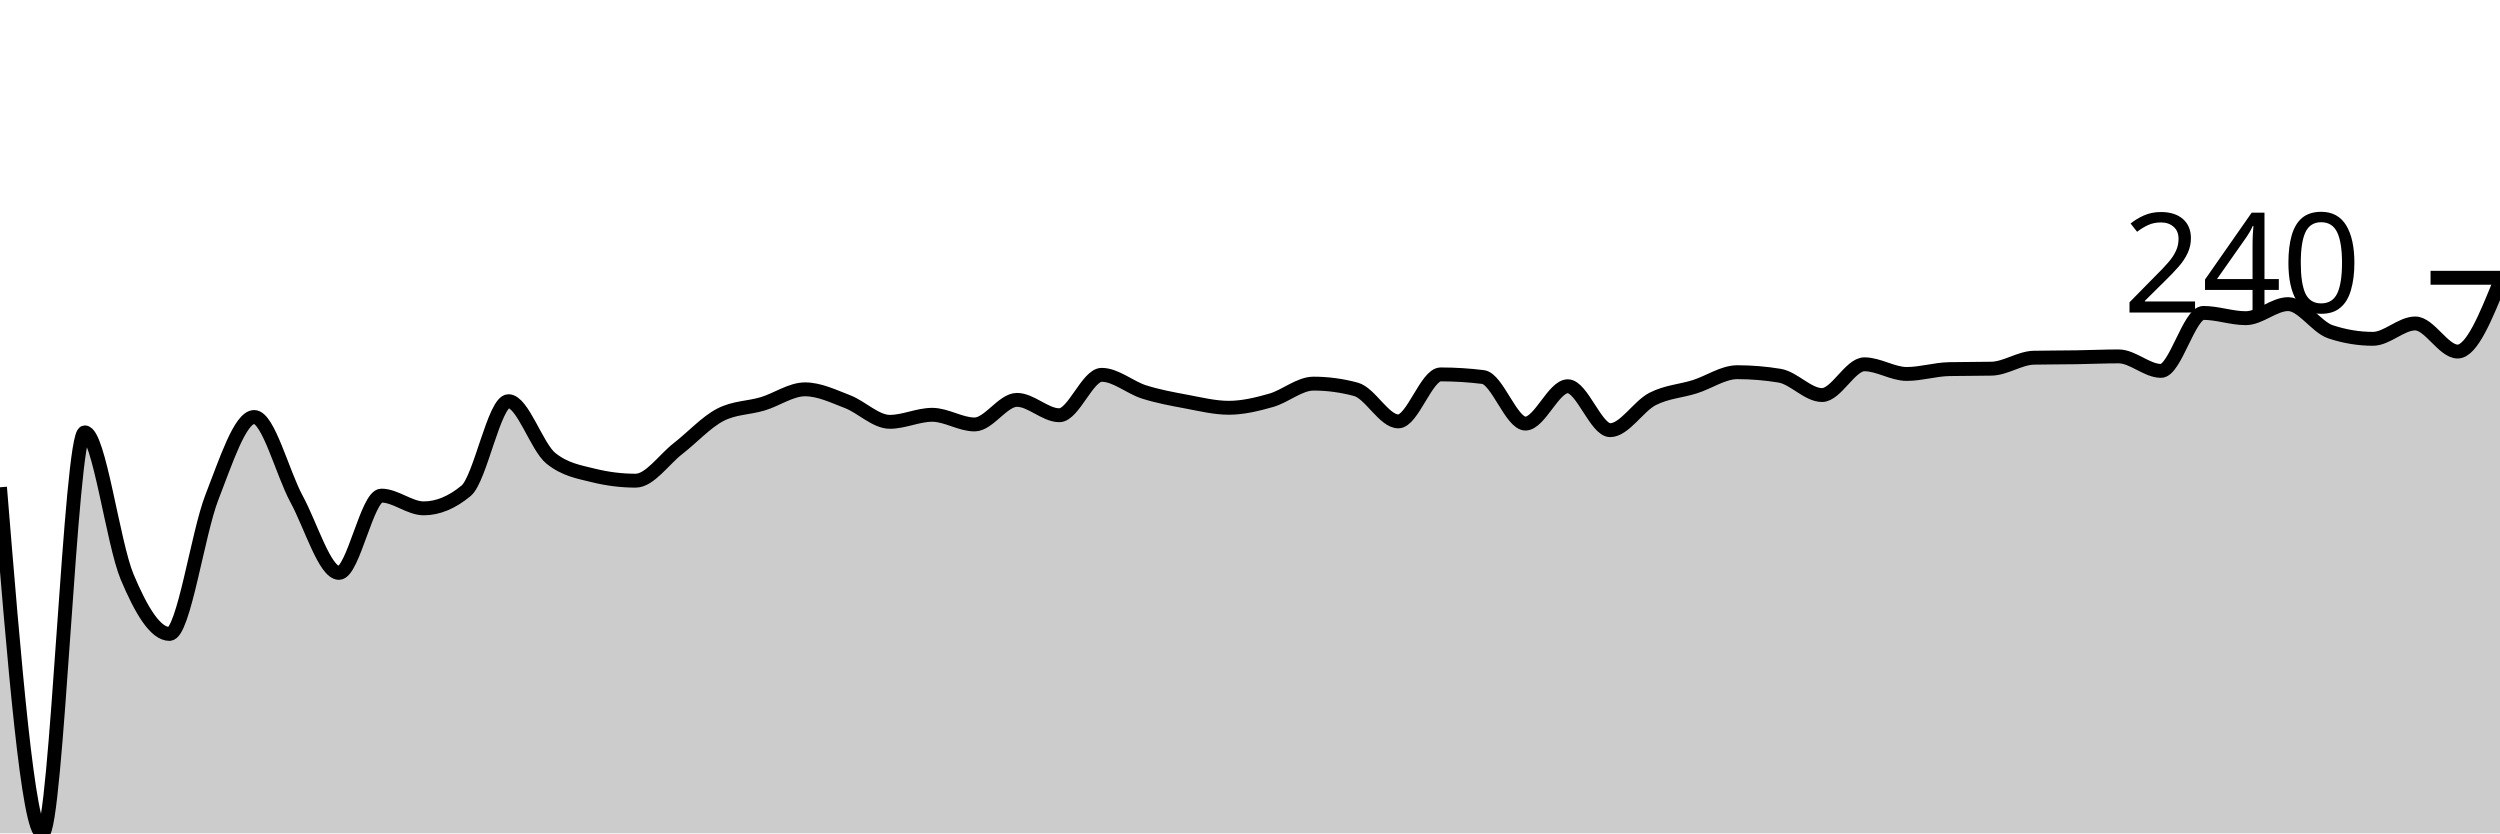
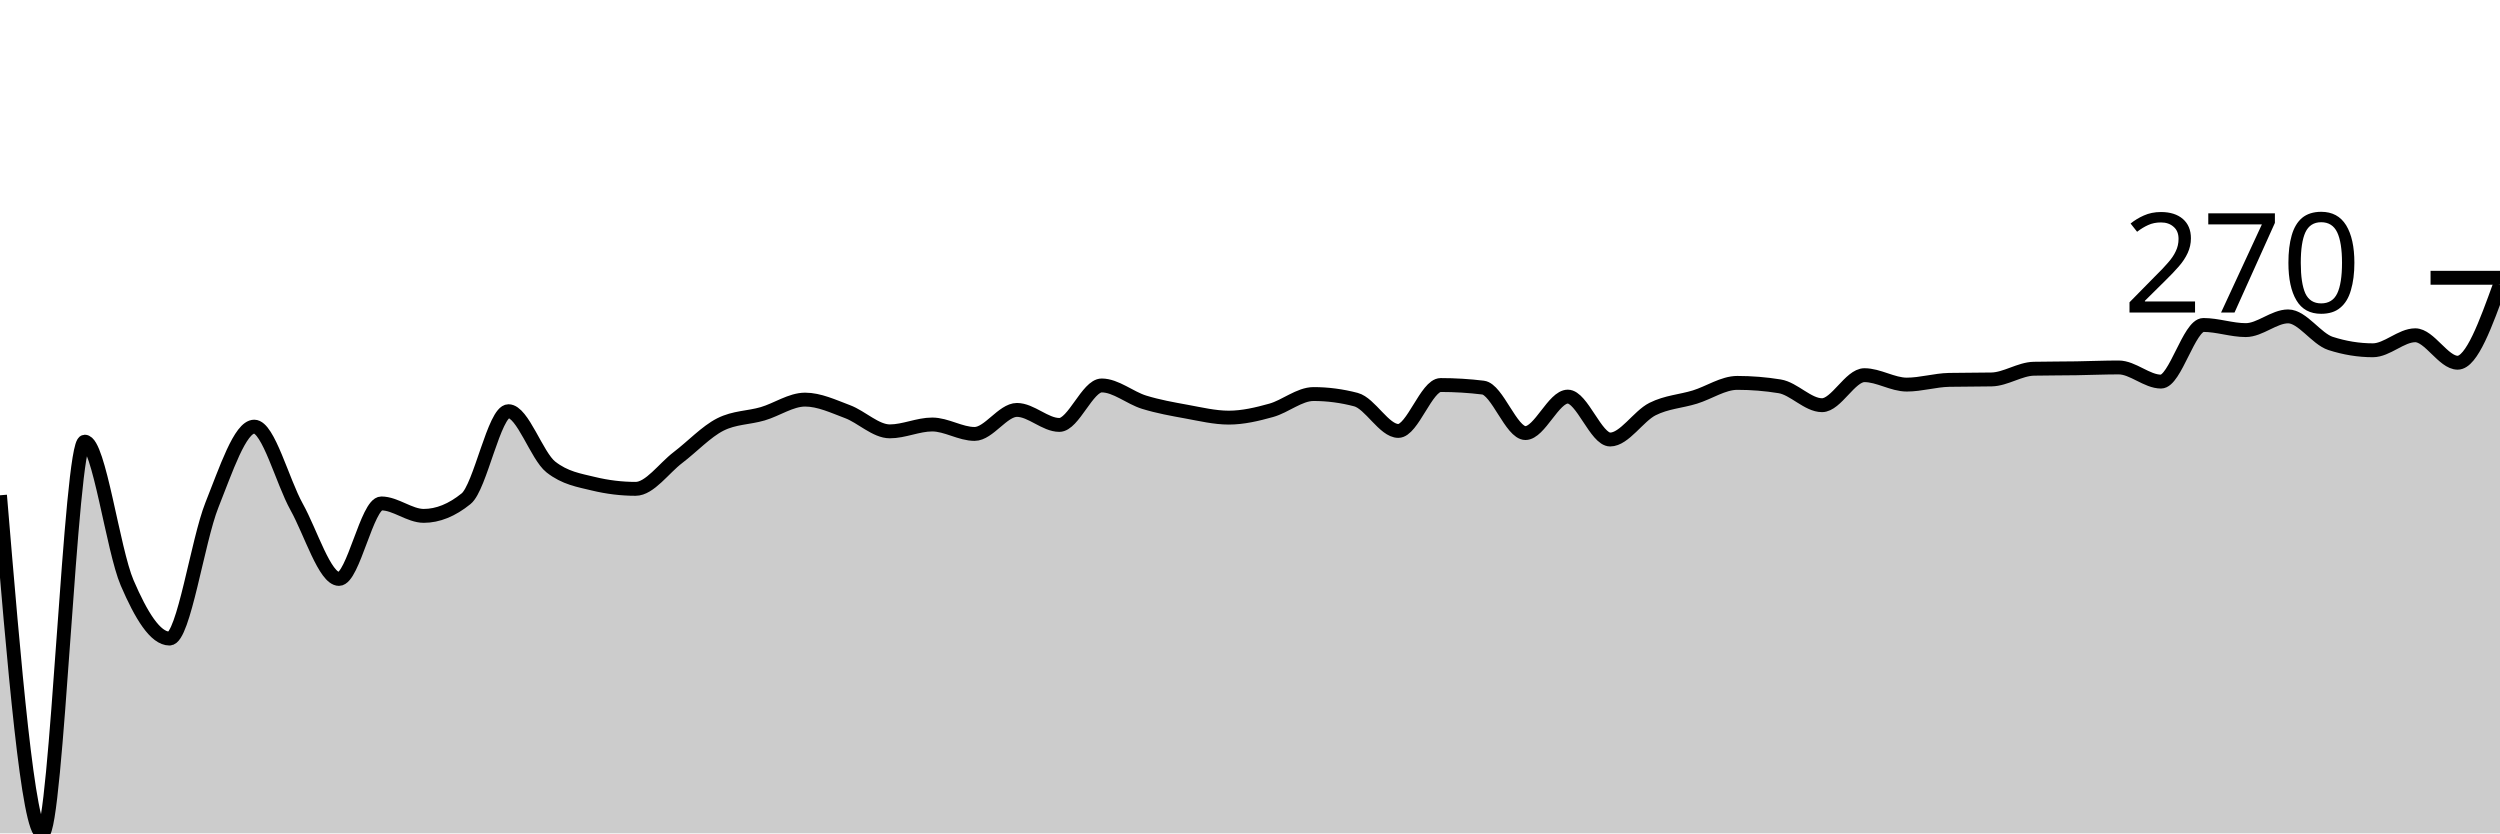
<svg xmlns="http://www.w3.org/2000/svg" viewBox="0 0 180 60">
  <g transform="translate(0,20)">
-     <path class="area" fill="rgba(0, 0, 0, 0.2)" d="M0,15.083C1.017,27.542,2.034,40,3.051,40C4.068,40,5.085,11.13,6.102,11.13C7.119,11.13,8.136,19.115,9.153,21.534C10.169,23.953,11.186,25.644,12.203,25.644C13.22,25.644,14.237,18.414,15.254,15.81C16.271,13.207,17.288,10.024,18.305,10.024C19.322,10.024,20.339,14.066,21.356,15.937C22.373,17.808,23.39,21.249,24.407,21.249C25.424,21.249,26.441,15.684,27.458,15.684C28.475,15.684,29.492,16.601,30.508,16.601C31.525,16.601,32.542,16.179,33.559,15.336C34.576,14.493,35.593,8.885,36.61,8.885C37.627,8.885,38.644,12.174,39.661,12.996C40.678,13.818,41.695,13.976,42.712,14.229C43.729,14.482,44.746,14.609,45.763,14.609C46.78,14.609,47.797,13.091,48.814,12.3C49.831,11.51,50.847,10.393,51.864,9.866C52.881,9.339,53.898,9.381,54.915,9.075C55.932,8.769,56.949,8.032,57.966,8.032C58.983,8.032,60,8.527,61.017,8.917C62.034,9.307,63.051,10.372,64.068,10.372C65.085,10.372,66.102,9.866,67.119,9.866C68.136,9.866,69.153,10.561,70.169,10.561C71.186,10.561,72.203,8.791,73.22,8.791C74.237,8.791,75.254,9.897,76.271,9.897C77.288,9.897,78.305,6.988,79.322,6.988C80.339,6.988,81.356,7.9,82.373,8.221C83.39,8.543,84.407,8.727,85.424,8.917C86.441,9.107,87.458,9.36,88.475,9.36C89.492,9.36,90.508,9.112,91.525,8.822C92.542,8.532,93.559,7.621,94.576,7.621C95.593,7.621,96.61,7.758,97.627,8.032C98.644,8.306,99.661,10.34,100.678,10.34C101.695,10.34,102.712,6.957,103.729,6.957C104.746,6.957,105.763,7.02,106.78,7.146C107.797,7.273,108.814,10.498,109.831,10.498C110.847,10.498,111.864,7.81,112.881,7.81C113.898,7.81,114.915,10.972,115.932,10.972C116.949,10.972,117.966,9.249,118.983,8.727C120,8.206,121.017,8.163,122.034,7.842C123.051,7.52,124.068,6.798,125.085,6.798C126.102,6.798,127.119,6.883,128.136,7.051C129.153,7.22,130.169,8.443,131.186,8.443C132.203,8.443,133.22,6.229,134.237,6.229C135.254,6.229,136.271,6.925,137.288,6.925C138.305,6.925,139.322,6.598,140.339,6.577C141.356,6.556,142.373,6.567,143.39,6.545C144.407,6.524,145.424,5.776,146.441,5.755C147.458,5.734,148.475,5.739,149.492,5.723C150.508,5.708,151.525,5.66,152.542,5.66C153.559,5.66,154.576,6.704,155.593,6.704C156.61,6.704,157.627,2.53,158.644,2.53C159.661,2.53,160.678,2.909,161.695,2.909C162.712,2.909,163.729,1.897,164.746,1.897C165.763,1.897,166.78,3.552,167.797,3.889C168.814,4.227,169.831,4.395,170.847,4.395C171.864,4.395,172.881,3.289,173.898,3.289C174.915,3.289,175.932,5.312,176.949,5.312C177.966,5.312,178.983,2.798,180,0.285L180,40C178.983,40,177.966,40,176.949,40C175.932,40,174.915,40,173.898,40C172.881,40,171.864,40,170.847,40C169.831,40,168.814,40,167.797,40C166.78,40,165.763,40,164.746,40C163.729,40,162.712,40,161.695,40C160.678,40,159.661,40,158.644,40C157.627,40,156.61,40,155.593,40C154.576,40,153.559,40,152.542,40C151.525,40,150.508,40,149.492,40C148.475,40,147.458,40,146.441,40C145.424,40,144.407,40,143.39,40C142.373,40,141.356,40,140.339,40C139.322,40,138.305,40,137.288,40C136.271,40,135.254,40,134.237,40C133.22,40,132.203,40,131.186,40C130.169,40,129.153,40,128.136,40C127.119,40,126.102,40,125.085,40C124.068,40,123.051,40,122.034,40C121.017,40,120,40,118.983,40C117.966,40,116.949,40,115.932,40C114.915,40,113.898,40,112.881,40C111.864,40,110.847,40,109.831,40C108.814,40,107.797,40,106.78,40C105.763,40,104.746,40,103.729,40C102.712,40,101.695,40,100.678,40C99.661,40,98.644,40,97.627,40C96.61,40,95.593,40,94.576,40C93.559,40,92.542,40,91.525,40C90.508,40,89.492,40,88.475,40C87.458,40,86.441,40,85.424,40C84.407,40,83.39,40,82.373,40C81.356,40,80.339,40,79.322,40C78.305,40,77.288,40,76.271,40C75.254,40,74.237,40,73.22,40C72.203,40,71.186,40,70.169,40C69.153,40,68.136,40,67.119,40C66.102,40,65.085,40,64.068,40C63.051,40,62.034,40,61.017,40C60,40,58.983,40,57.966,40C56.949,40,55.932,40,54.915,40C53.898,40,52.881,40,51.864,40C50.847,40,49.831,40,48.814,40C47.797,40,46.78,40,45.763,40C44.746,40,43.729,40,42.712,40C41.695,40,40.678,40,39.661,40C38.644,40,37.627,40,36.61,40C35.593,40,34.576,40,33.559,40C32.542,40,31.525,40,30.508,40C29.492,40,28.475,40,27.458,40C26.441,40,25.424,40,24.407,40C23.39,40,22.373,40,21.356,40C20.339,40,19.322,40,18.305,40C17.288,40,16.271,40,15.254,40C14.237,40,13.22,40,12.203,40C11.186,40,10.169,40,9.153,40C8.136,40,7.119,40,6.102,40C5.085,40,4.068,40,3.051,40C2.034,40,1.017,40,0,40Z" />
-     <path class="line" stroke="black" fill="none" d="M0,15.083C1.017,27.542,2.034,40,3.051,40C4.068,40,5.085,11.13,6.102,11.13C7.119,11.13,8.136,19.115,9.153,21.534C10.169,23.953,11.186,25.644,12.203,25.644C13.22,25.644,14.237,18.414,15.254,15.81C16.271,13.207,17.288,10.024,18.305,10.024C19.322,10.024,20.339,14.066,21.356,15.937C22.373,17.808,23.39,21.249,24.407,21.249C25.424,21.249,26.441,15.684,27.458,15.684C28.475,15.684,29.492,16.601,30.508,16.601C31.525,16.601,32.542,16.179,33.559,15.336C34.576,14.493,35.593,8.885,36.61,8.885C37.627,8.885,38.644,12.174,39.661,12.996C40.678,13.818,41.695,13.976,42.712,14.229C43.729,14.482,44.746,14.609,45.763,14.609C46.78,14.609,47.797,13.091,48.814,12.3C49.831,11.51,50.847,10.393,51.864,9.866C52.881,9.339,53.898,9.381,54.915,9.075C55.932,8.769,56.949,8.032,57.966,8.032C58.983,8.032,60,8.527,61.017,8.917C62.034,9.307,63.051,10.372,64.068,10.372C65.085,10.372,66.102,9.866,67.119,9.866C68.136,9.866,69.153,10.561,70.169,10.561C71.186,10.561,72.203,8.791,73.22,8.791C74.237,8.791,75.254,9.897,76.271,9.897C77.288,9.897,78.305,6.988,79.322,6.988C80.339,6.988,81.356,7.9,82.373,8.221C83.39,8.543,84.407,8.727,85.424,8.917C86.441,9.107,87.458,9.36,88.475,9.36C89.492,9.36,90.508,9.112,91.525,8.822C92.542,8.532,93.559,7.621,94.576,7.621C95.593,7.621,96.61,7.758,97.627,8.032C98.644,8.306,99.661,10.34,100.678,10.34C101.695,10.34,102.712,6.957,103.729,6.957C104.746,6.957,105.763,7.02,106.78,7.146C107.797,7.273,108.814,10.498,109.831,10.498C110.847,10.498,111.864,7.81,112.881,7.81C113.898,7.81,114.915,10.972,115.932,10.972C116.949,10.972,117.966,9.249,118.983,8.727C120,8.206,121.017,8.163,122.034,7.842C123.051,7.52,124.068,6.798,125.085,6.798C126.102,6.798,127.119,6.883,128.136,7.051C129.153,7.22,130.169,8.443,131.186,8.443C132.203,8.443,133.22,6.229,134.237,6.229C135.254,6.229,136.271,6.925,137.288,6.925C138.305,6.925,139.322,6.598,140.339,6.577C141.356,6.556,142.373,6.567,143.39,6.545C144.407,6.524,145.424,5.776,146.441,5.755C147.458,5.734,148.475,5.739,149.492,5.723C150.508,5.708,151.525,5.66,152.542,5.66C153.559,5.66,154.576,6.704,155.593,6.704C156.61,6.704,157.627,2.53,158.644,2.53C159.661,2.53,160.678,2.909,161.695,2.909C162.712,2.909,163.729,1.897,164.746,1.897C165.763,1.897,166.78,3.552,167.797,3.889C168.814,4.227,169.831,4.395,170.847,4.395C171.864,4.395,172.881,3.289,173.898,3.289C174.915,3.289,175.932,5.312,176.949,5.312C177.966,5.312,178.983,2.798,180,0.285" />
+     <path class="area" fill="rgba(0, 0, 0, 0.2)" d="M0,15.66C1.017,27.83,2.034,40,3.051,40C4.068,40,5.085,11.799,6.102,11.799C7.119,11.799,8.136,19.598,9.153,21.961C10.169,24.324,11.186,25.977,12.203,25.977C13.22,25.977,14.237,18.914,15.254,16.371C16.271,13.828,17.288,10.718,18.305,10.718C19.322,10.718,20.339,14.667,21.356,16.494C22.373,18.322,23.39,21.683,24.407,21.683C25.424,21.683,26.441,16.247,27.458,16.247C28.475,16.247,29.492,17.143,30.508,17.143C31.525,17.143,32.542,16.731,33.559,15.907C34.576,15.084,35.593,9.606,36.61,9.606C37.627,9.606,38.644,12.819,39.661,13.622C40.678,14.425,41.695,14.579,42.712,14.826C43.729,15.073,44.746,15.197,45.763,15.197C46.78,15.197,47.797,13.714,48.814,12.942C49.831,12.17,50.847,11.079,51.864,10.564C52.881,10.049,53.898,10.09,54.915,9.792C55.932,9.493,56.949,8.772,57.966,8.772C58.983,8.772,60,9.256,61.017,9.637C62.034,10.018,63.051,11.058,64.068,11.058C65.085,11.058,66.102,10.564,67.119,10.564C68.136,10.564,69.153,11.243,70.169,11.243C71.186,11.243,72.203,9.514,73.22,9.514C74.237,9.514,75.254,10.595,76.271,10.595C77.288,10.595,78.305,7.753,79.322,7.753C80.339,7.753,81.356,8.644,82.373,8.958C83.39,9.272,84.407,9.452,85.424,9.637C86.441,9.822,87.458,10.069,88.475,10.069C89.492,10.069,90.508,9.828,91.525,9.544C92.542,9.261,93.559,8.371,94.576,8.371C95.593,8.371,96.61,8.505,97.627,8.772C98.644,9.04,99.661,11.027,100.678,11.027C101.695,11.027,102.712,7.722,103.729,7.722C104.746,7.722,105.763,7.784,106.78,7.907C107.797,8.031,108.814,11.181,109.831,11.181C110.847,11.181,111.864,8.556,112.881,8.556C113.898,8.556,114.915,11.645,115.932,11.645C116.949,11.645,117.966,9.961,118.983,9.452C120,8.942,121.017,8.901,122.034,8.587C123.051,8.273,124.068,7.568,125.085,7.568C126.102,7.568,127.119,7.65,128.136,7.815C129.153,7.979,130.169,9.174,131.186,9.174C132.203,9.174,133.22,7.012,134.237,7.012C135.254,7.012,136.271,7.691,137.288,7.691C138.305,7.691,139.322,7.372,140.339,7.351C141.356,7.331,142.373,7.341,143.39,7.32C144.407,7.3,145.424,6.569,146.441,6.548C147.458,6.528,148.475,6.533,149.492,6.517C150.508,6.502,151.525,6.456,152.542,6.456C153.559,6.456,154.576,7.475,155.593,7.475C156.61,7.475,157.627,3.398,158.644,3.398C159.661,3.398,160.678,3.768,161.695,3.768C162.712,3.768,163.729,2.78,164.746,2.78C165.763,2.78,166.78,4.396,167.797,4.726C168.814,5.055,169.831,5.22,170.847,5.22C171.864,5.22,172.881,4.139,173.898,4.139C174.915,4.139,175.932,6.116,176.949,6.116C177.966,6.116,178.983,3.305,180,0.494L180,40C178.983,40,177.966,40,176.949,40C175.932,40,174.915,40,173.898,40C172.881,40,171.864,40,170.847,40C169.831,40,168.814,40,167.797,40C166.78,40,165.763,40,164.746,40C163.729,40,162.712,40,161.695,40C160.678,40,159.661,40,158.644,40C157.627,40,156.61,40,155.593,40C154.576,40,153.559,40,152.542,40C151.525,40,150.508,40,149.492,40C148.475,40,147.458,40,146.441,40C145.424,40,144.407,40,143.39,40C142.373,40,141.356,40,140.339,40C139.322,40,138.305,40,137.288,40C136.271,40,135.254,40,134.237,40C133.22,40,132.203,40,131.186,40C130.169,40,129.153,40,128.136,40C127.119,40,126.102,40,125.085,40C124.068,40,123.051,40,122.034,40C121.017,40,120,40,118.983,40C117.966,40,116.949,40,115.932,40C114.915,40,113.898,40,112.881,40C111.864,40,110.847,40,109.831,40C108.814,40,107.797,40,106.78,40C105.763,40,104.746,40,103.729,40C102.712,40,101.695,40,100.678,40C99.661,40,98.644,40,97.627,40C96.61,40,95.593,40,94.576,40C93.559,40,92.542,40,91.525,40C90.508,40,89.492,40,88.475,40C87.458,40,86.441,40,85.424,40C84.407,40,83.39,40,82.373,40C81.356,40,80.339,40,79.322,40C78.305,40,77.288,40,76.271,40C75.254,40,74.237,40,73.22,40C72.203,40,71.186,40,70.169,40C69.153,40,68.136,40,67.119,40C66.102,40,65.085,40,64.068,40C63.051,40,62.034,40,61.017,40C60,40,58.983,40,57.966,40C56.949,40,55.932,40,54.915,40C53.898,40,52.881,40,51.864,40C50.847,40,49.831,40,48.814,40C47.797,40,46.78,40,45.763,40C44.746,40,43.729,40,42.712,40C41.695,40,40.678,40,39.661,40C38.644,40,37.627,40,36.61,40C35.593,40,34.576,40,33.559,40C32.542,40,31.525,40,30.508,40C29.492,40,28.475,40,27.458,40C26.441,40,25.424,40,24.407,40C23.39,40,22.373,40,21.356,40C20.339,40,19.322,40,18.305,40C17.288,40,16.271,40,15.254,40C14.237,40,13.22,40,12.203,40C11.186,40,10.169,40,9.153,40C8.136,40,7.119,40,6.102,40C5.085,40,4.068,40,3.051,40C2.034,40,1.017,40,0,40Z" />
+     <path class="line" stroke="black" fill="none" d="M0,15.66C1.017,27.83,2.034,40,3.051,40C4.068,40,5.085,11.799,6.102,11.799C7.119,11.799,8.136,19.598,9.153,21.961C10.169,24.324,11.186,25.977,12.203,25.977C13.22,25.977,14.237,18.914,15.254,16.371C16.271,13.828,17.288,10.718,18.305,10.718C19.322,10.718,20.339,14.667,21.356,16.494C22.373,18.322,23.39,21.683,24.407,21.683C25.424,21.683,26.441,16.247,27.458,16.247C28.475,16.247,29.492,17.143,30.508,17.143C31.525,17.143,32.542,16.731,33.559,15.907C34.576,15.084,35.593,9.606,36.61,9.606C37.627,9.606,38.644,12.819,39.661,13.622C40.678,14.425,41.695,14.579,42.712,14.826C43.729,15.073,44.746,15.197,45.763,15.197C46.78,15.197,47.797,13.714,48.814,12.942C49.831,12.17,50.847,11.079,51.864,10.564C52.881,10.049,53.898,10.09,54.915,9.792C55.932,9.493,56.949,8.772,57.966,8.772C58.983,8.772,60,9.256,61.017,9.637C62.034,10.018,63.051,11.058,64.068,11.058C65.085,11.058,66.102,10.564,67.119,10.564C68.136,10.564,69.153,11.243,70.169,11.243C71.186,11.243,72.203,9.514,73.22,9.514C74.237,9.514,75.254,10.595,76.271,10.595C77.288,10.595,78.305,7.753,79.322,7.753C80.339,7.753,81.356,8.644,82.373,8.958C83.39,9.272,84.407,9.452,85.424,9.637C86.441,9.822,87.458,10.069,88.475,10.069C89.492,10.069,90.508,9.828,91.525,9.544C92.542,9.261,93.559,8.371,94.576,8.371C95.593,8.371,96.61,8.505,97.627,8.772C98.644,9.04,99.661,11.027,100.678,11.027C101.695,11.027,102.712,7.722,103.729,7.722C104.746,7.722,105.763,7.784,106.78,7.907C107.797,8.031,108.814,11.181,109.831,11.181C110.847,11.181,111.864,8.556,112.881,8.556C113.898,8.556,114.915,11.645,115.932,11.645C116.949,11.645,117.966,9.961,118.983,9.452C120,8.942,121.017,8.901,122.034,8.587C123.051,8.273,124.068,7.568,125.085,7.568C126.102,7.568,127.119,7.65,128.136,7.815C129.153,7.979,130.169,9.174,131.186,9.174C132.203,9.174,133.22,7.012,134.237,7.012C135.254,7.012,136.271,7.691,137.288,7.691C138.305,7.691,139.322,7.372,140.339,7.351C141.356,7.331,142.373,7.341,143.39,7.32C144.407,7.3,145.424,6.569,146.441,6.548C147.458,6.528,148.475,6.533,149.492,6.517C150.508,6.502,151.525,6.456,152.542,6.456C153.559,6.456,154.576,7.475,155.593,7.475C156.61,7.475,157.627,3.398,158.644,3.398C159.661,3.398,160.678,3.768,161.695,3.768C162.712,3.768,163.729,2.78,164.746,2.78C165.763,2.78,166.78,4.396,167.797,4.726C168.814,5.055,169.831,5.22,170.847,5.22C171.864,5.22,172.881,4.139,173.898,4.139C174.915,4.139,175.932,6.116,176.949,6.116C177.966,6.116,178.983,3.305,180,0.494" />
    <path class="axis-ceiling" stroke-width="1" stroke="black" fill="none" d="M175,0L180,0" />
-     <text class="axis-ceiling-label" font-family="sans-serif" text-anchor="end" font-size="10px" x="170" y="2.5">240</text>
+     <text class="axis-ceiling-label" font-family="sans-serif" text-anchor="end" font-size="10px" x="170" y="2.5">270</text>
  </g>
</svg>
